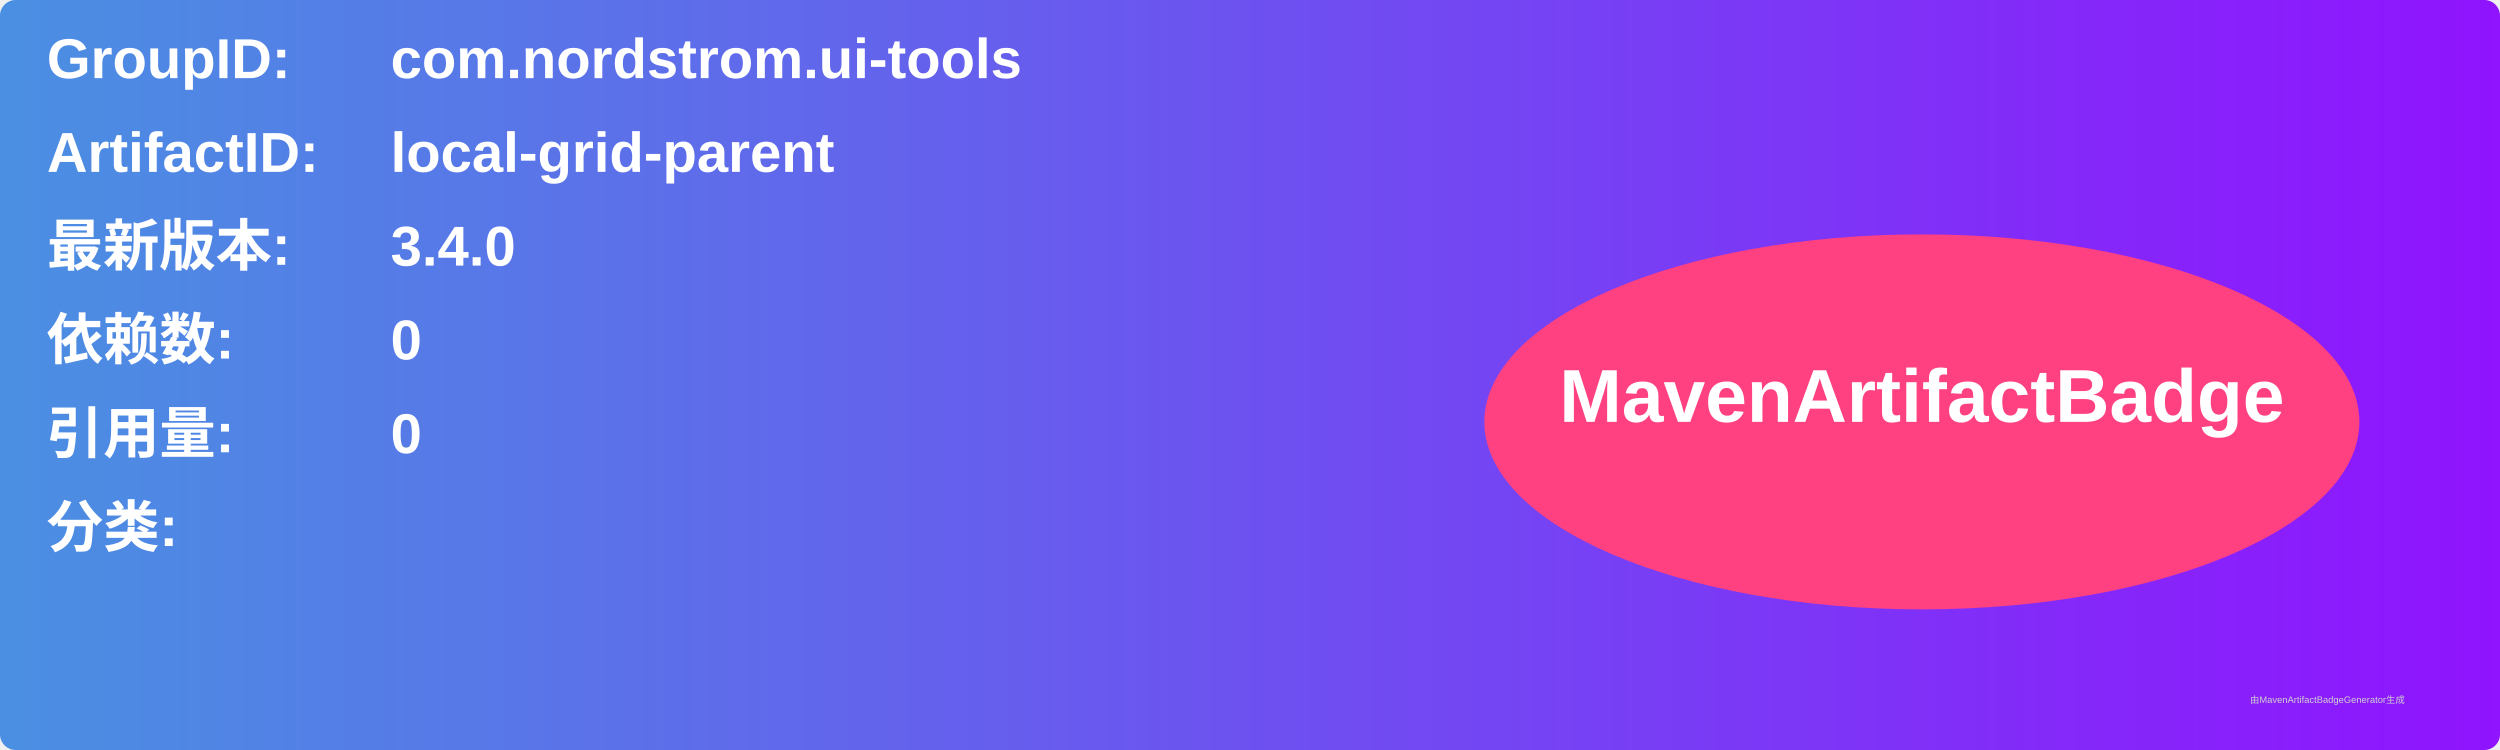
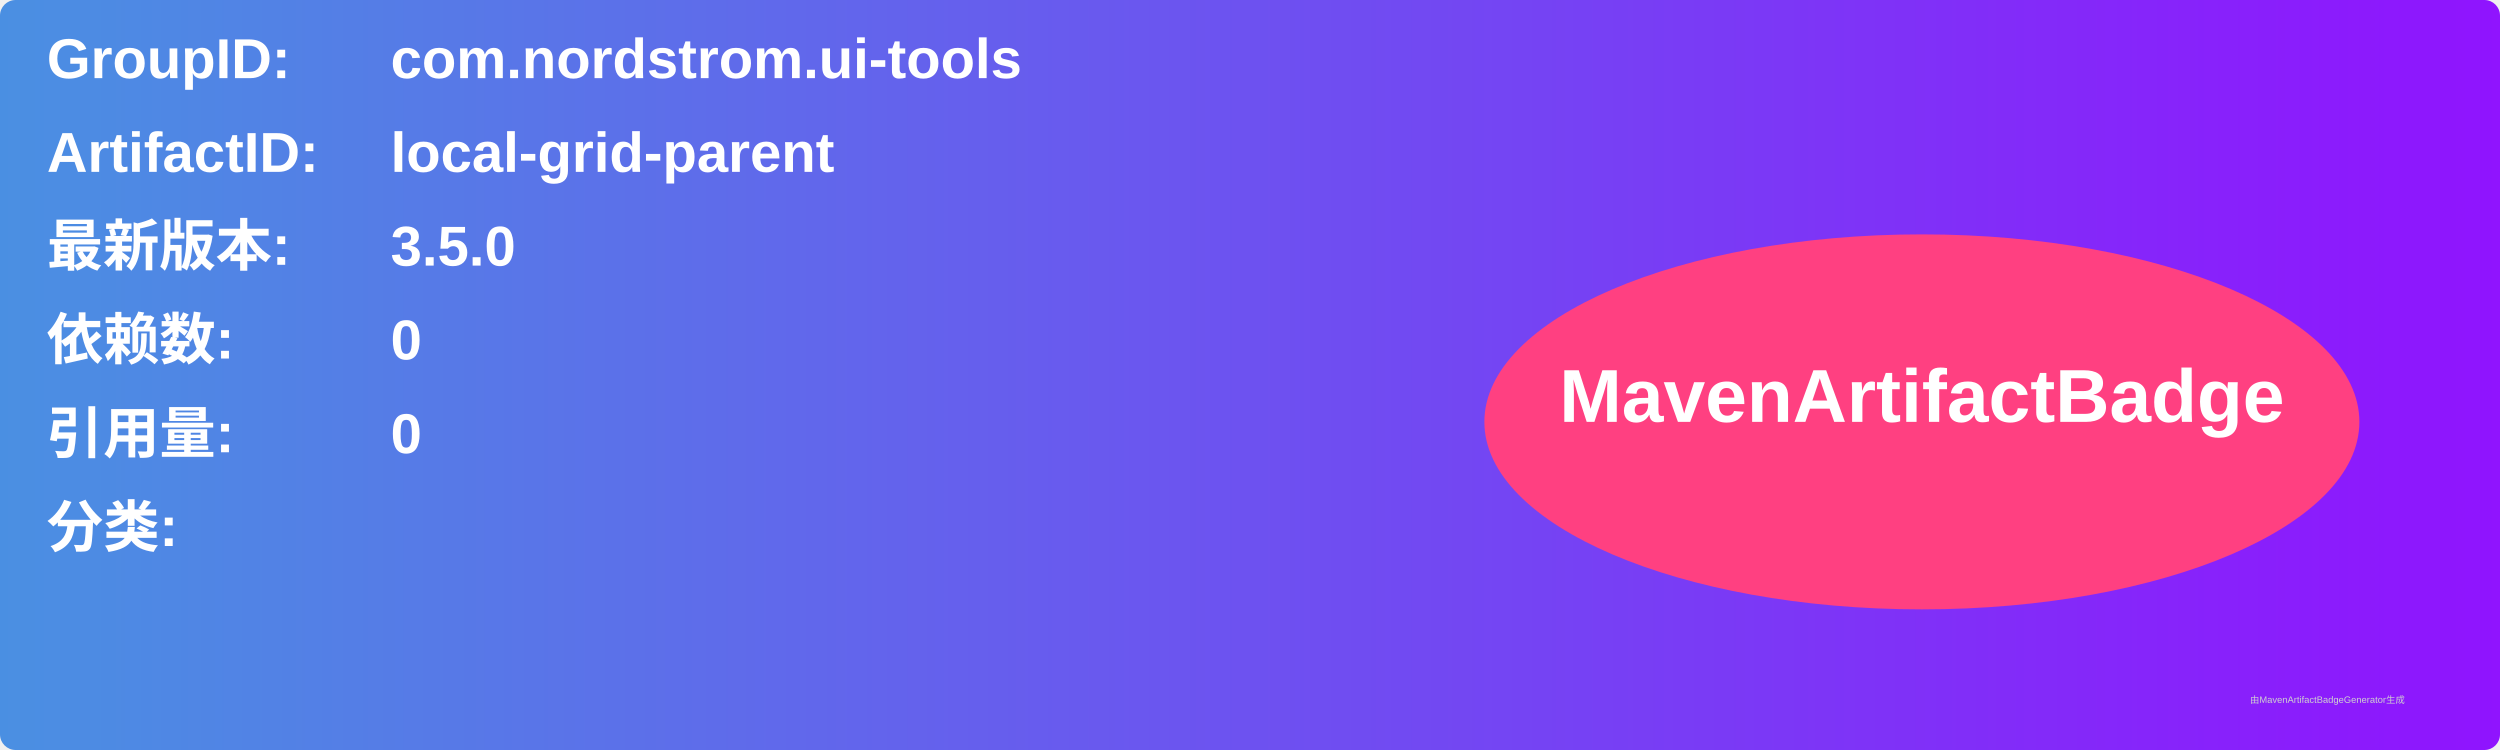
<svg xmlns="http://www.w3.org/2000/svg" width="800" height="240" viewBox="0 0 800 240">
  <linearGradient id="grad" x1="0%" y1="0%" x2="100%" y2="0%">
    <stop offset="0%" stop-color="#4a90e2" />
    <stop offset="100%" stop-color="#9013fe" />
  </linearGradient>
  <rect width="100%" height="100%" rx="5" ry="5" fill="url(#grad)" />
  <g transform="translate(15, 15)">
    <text x="0" y="10" font-family="Arial" font-size="18" fill="white" font-weight="bold" width="260">GroupID:</text>
    <text x="110" y="10" font-family="Arial" font-size="18" fill="white" font-weight="bold" width="460">com.nordstrom.ui-tools</text>
    <text x="0" y="40" font-family="Arial" font-size="18" fill="white" font-weight="bold" width="260">ArtifactID:</text>
    <text x="110" y="40" font-family="Arial" font-size="18" fill="white" font-weight="bold" width="460">local-grid-parent</text>
    <text x="0" y="70" font-family="Arial" font-size="18" fill="white" font-weight="bold">最新版本:</text>
    <text x="110" y="70" font-family="Arial" font-size="18" fill="white" font-weight="bold">
-       <tspan font-weight="bold">3.4.0</tspan>
+       <tspan font-weight="bold">3.5.0</tspan>
    </text>
    <text x="0" y="100" font-family="Arial" font-size="18" fill="white" font-weight="bold">依赖数: </text>
    <text x="110" y="100" font-family="Arial" font-size="18" fill="white">
      <tspan font-weight="bold">0</tspan>
    </text>
    <text x="0" y="130" font-family="Arial" font-size="18" fill="white" font-weight="bold">引用量: </text>
    <text x="110" y="130" font-family="Arial" font-size="18" fill="white">
      <tspan font-weight="bold">0</tspan>
    </text>
    <text x="0" y="160" font-family="Arial" font-size="18" fill="white" font-weight="bold">分类:</text>
    <text x="10" y="190" font-family="Arial" font-size="10" fill="white">
      <tspan font-weight="bold" />
    </text>
    <ellipse cx="600" cy="120" rx="140" ry="60" fill="#ff4081" />
    <text x="600" y="120" text-anchor="middle" font-family="Arial" font-size="24" fill="white" font-weight="bold">MavenArtifactBadge</text>
  </g>
  <text x="720" y="225" font-family="Arial" font-size="3" fill="#d0d0d0">由MavenArtifactBadgeGenerator生成</text>
</svg>
